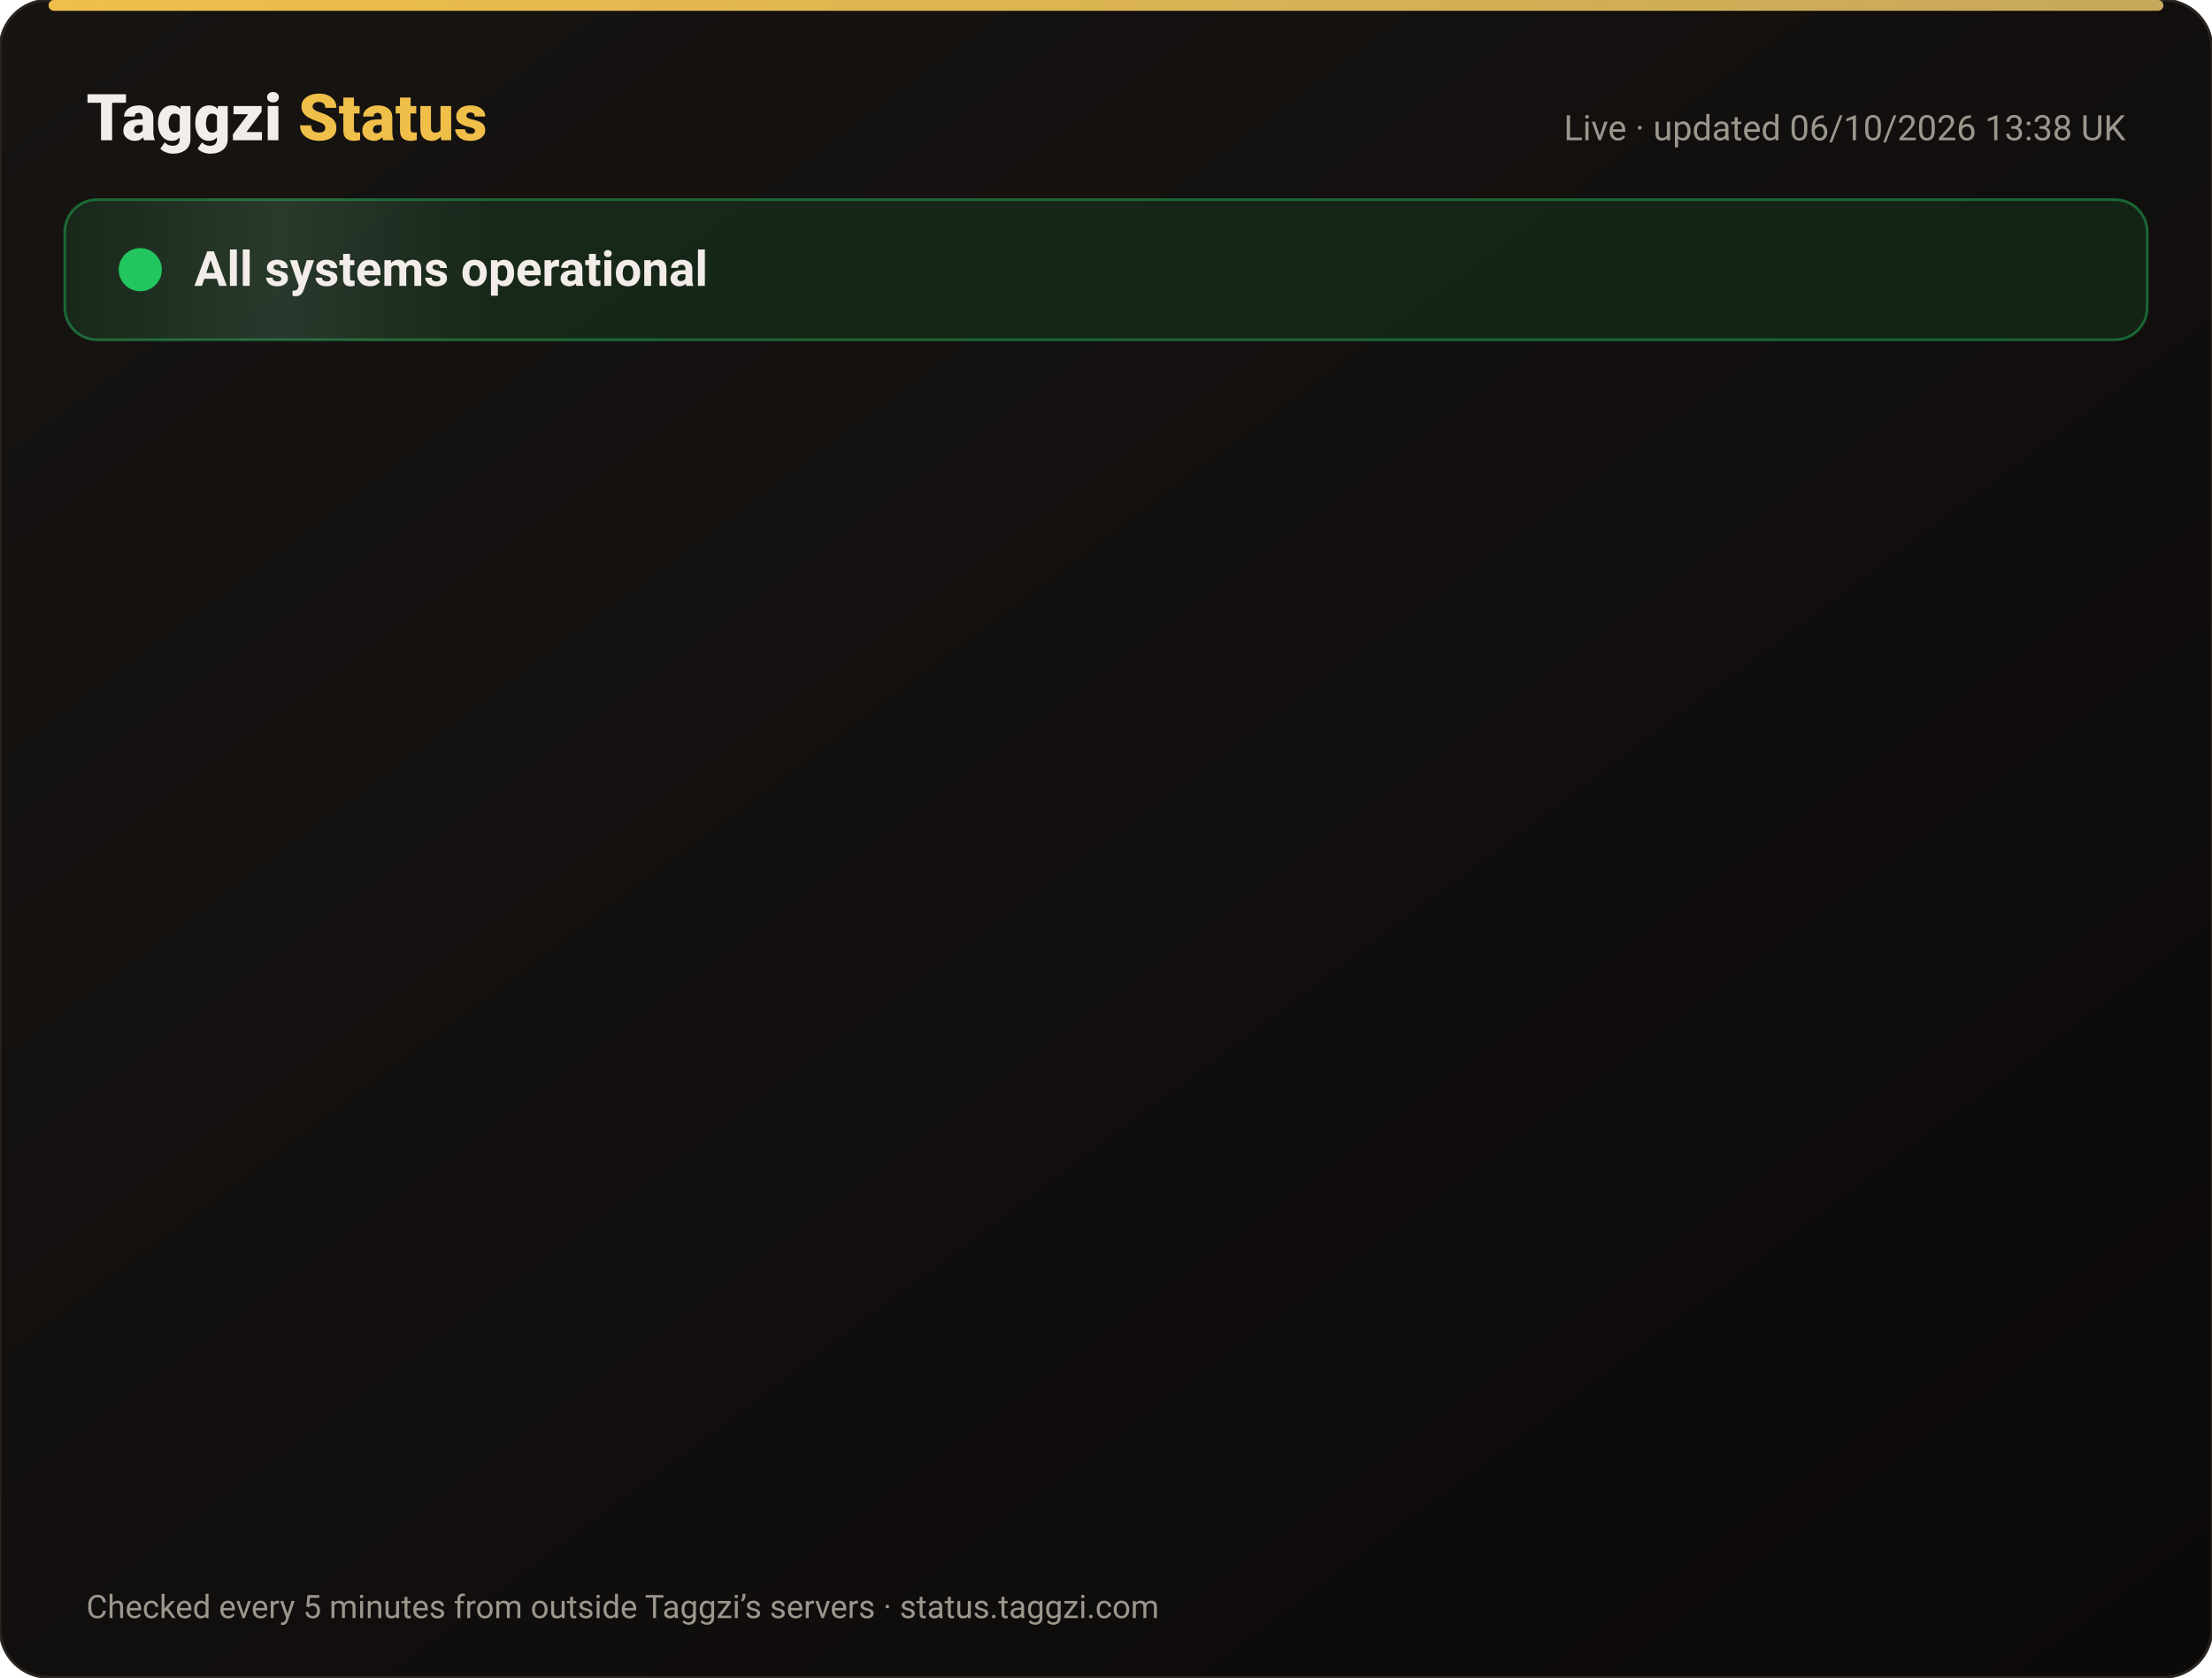
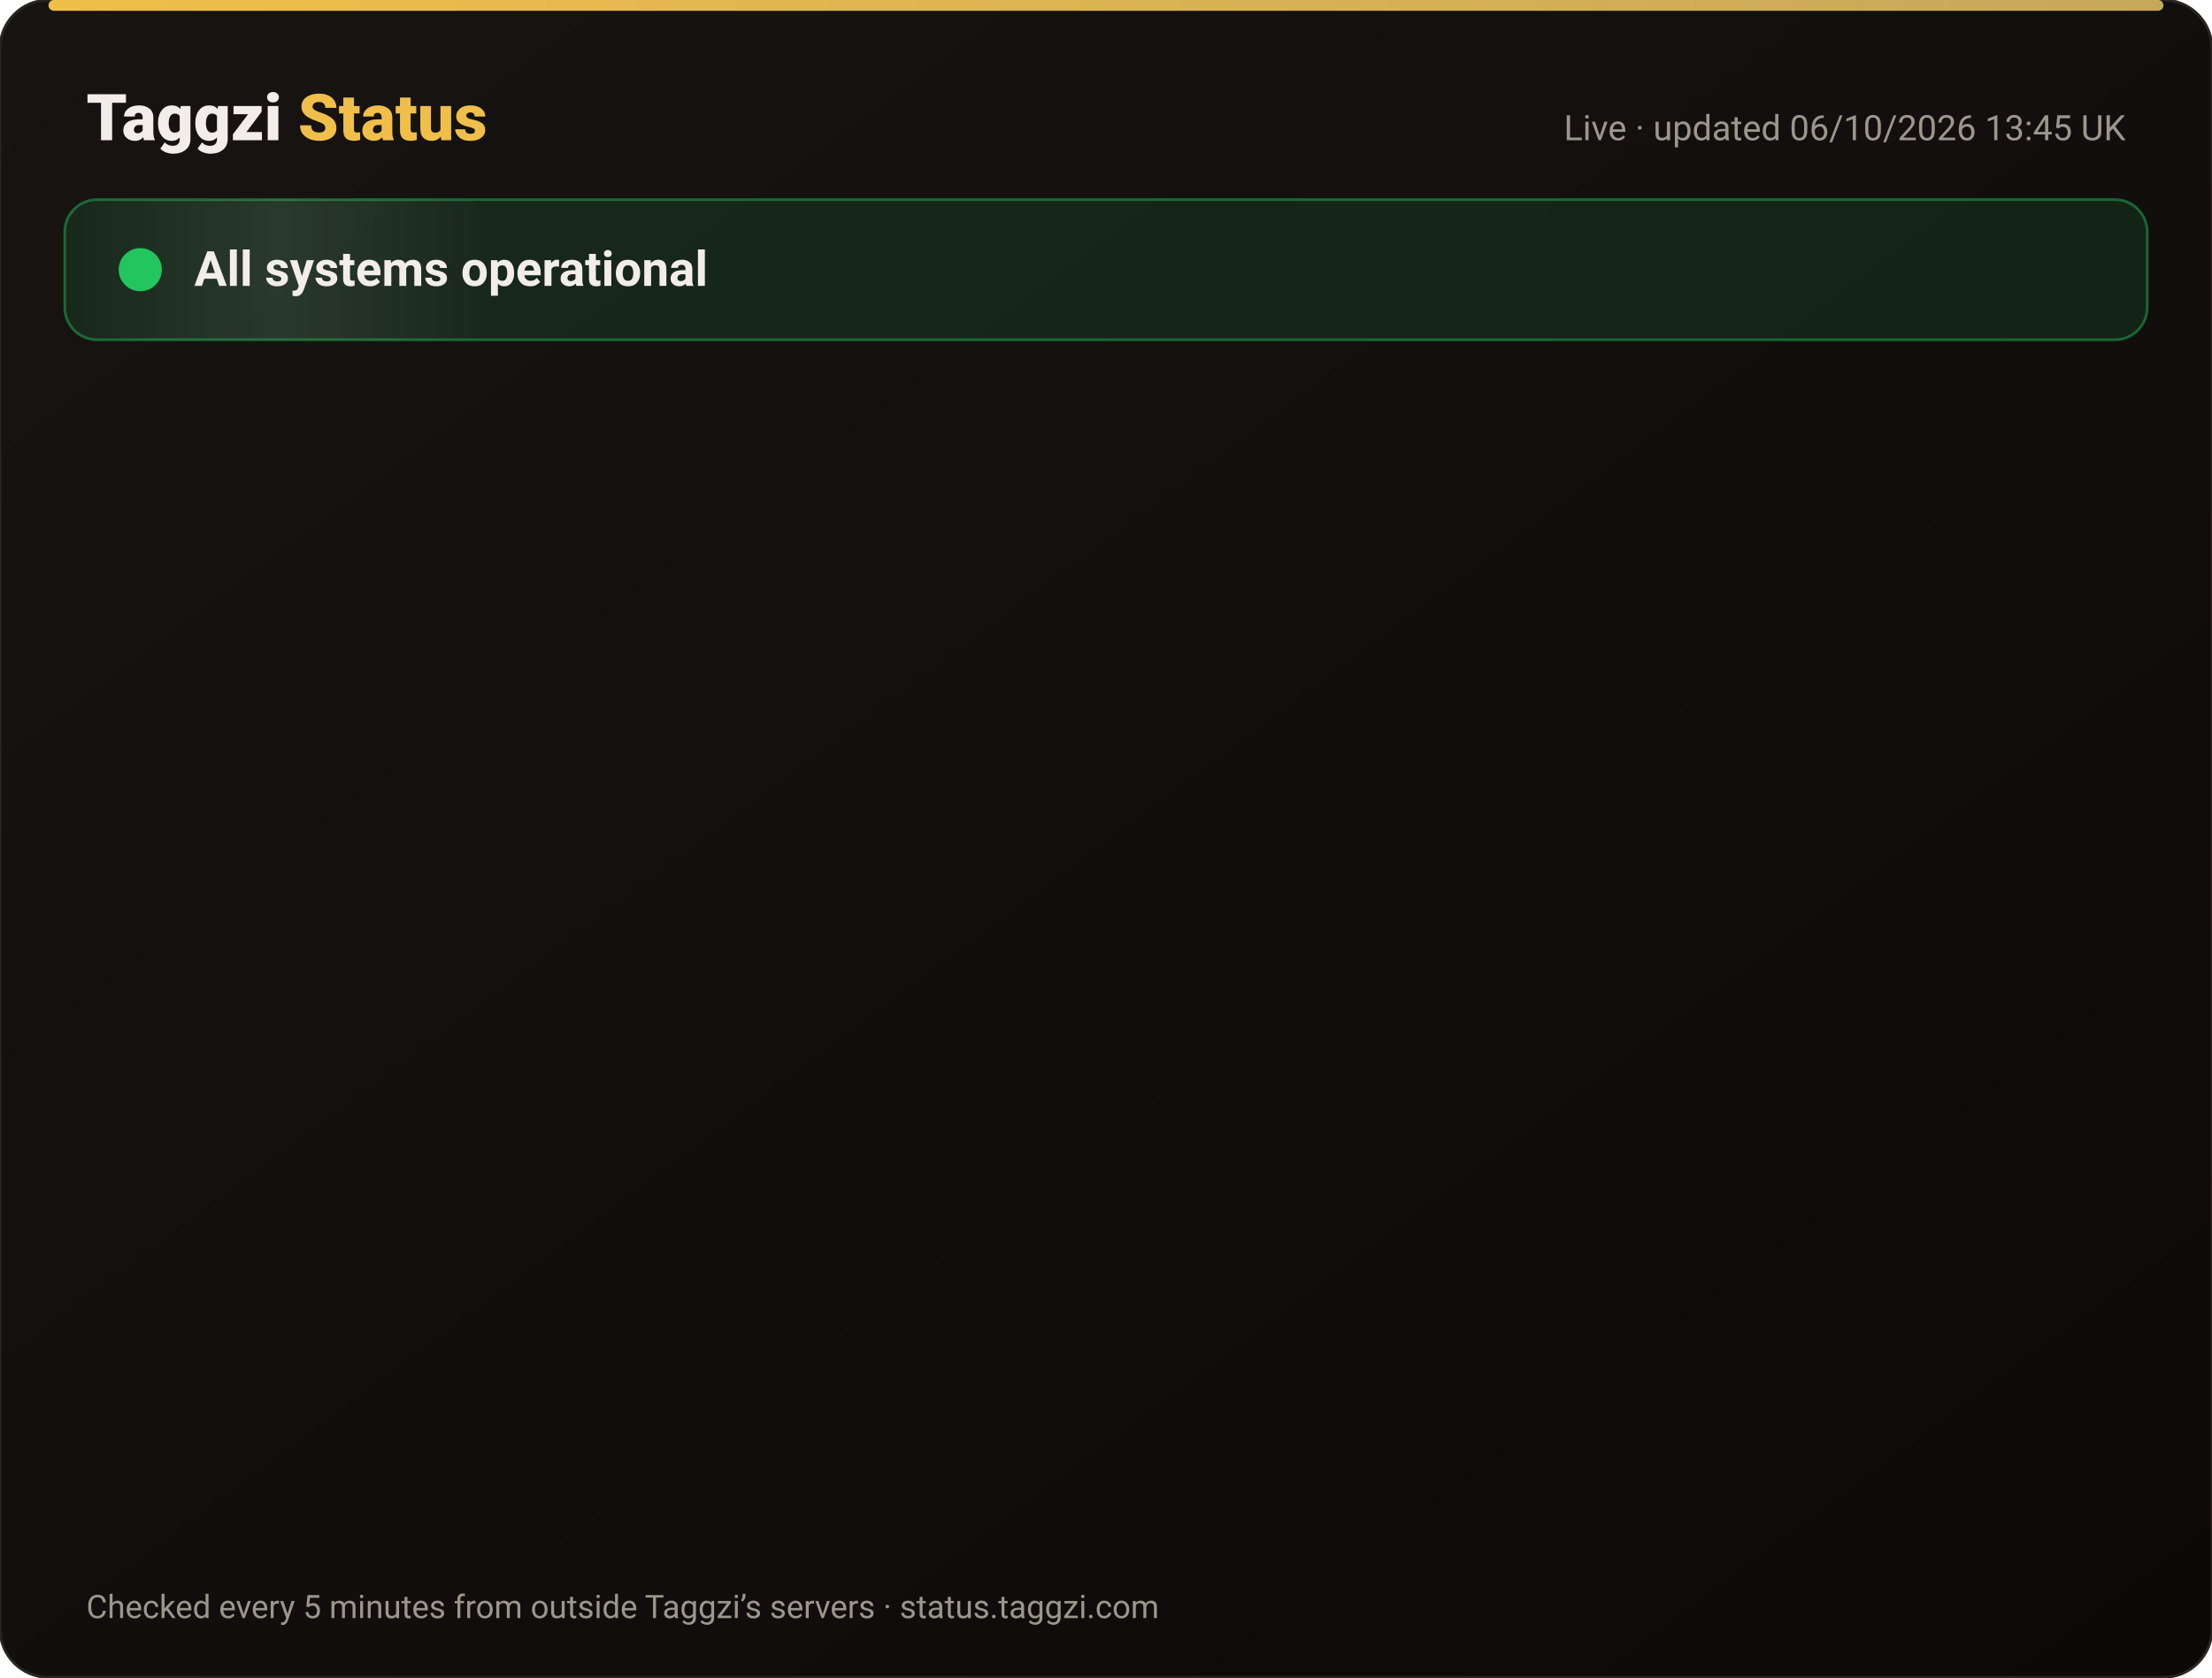
<svg xmlns="http://www.w3.org/2000/svg" width="820" height="622" viewBox="0 0 820 622" font-family="-apple-system,Segoe UI,Roboto,Helvetica,Arial,sans-serif">
  <defs>
    <linearGradient id="bg" x1="0" y1="0" x2="1" y2="1">
      <stop offset="0" stop-color="#171412" />
      <stop offset="1" stop-color="#0C0A09" />
    </linearGradient>
    <linearGradient id="gold" x1="0" x2="1">
      <stop offset="0" stop-color="#F0BF4A" />
      <stop offset="1" stop-color="#c6a85b" />
    </linearGradient>
    <linearGradient id="shine" x1="0" x2="1">
      <stop offset="0" stop-color="#fff" stop-opacity="0" />
      <stop offset=".5" stop-color="#fff" stop-opacity=".08" />
      <stop offset="1" stop-color="#fff" stop-opacity="0" />
    </linearGradient>
  </defs>
  <rect width="820" height="622" rx="18" fill="url(#bg)" stroke="#2a2521" />
  <rect x="18" y="0" width="784" height="4" rx="2" fill="url(#gold)" />
  <text x="32" y="52" font-size="24" font-weight="800" fill="#F2EDE8">Taggzi <tspan fill="#F0BF4A">Status</tspan>
  </text>
-   <text x="788" y="52" font-size="13" fill="#9C968C" text-anchor="end">Live · updated 06/10/2026 13:38 UK</text>
+   <text x="788" y="52" font-size="13" fill="#9C968C" text-anchor="end">Live · updated 06/10/2026 13:45 UK</text>
  <rect x="24" y="74" width="772" height="52" rx="12" fill="#22c55e" fill-opacity=".12" stroke="#22c55e" stroke-opacity=".45" />
  <rect x="24" y="74" width="160" height="52" rx="12" fill="url(#shine)">
    <animate attributeName="x" from="-160" to="820" dur="4s" repeatCount="indefinite" />
  </rect>
  <circle cx="52" cy="100" r="7" fill="#22c55e" />
  <circle cx="52" cy="100" r="7" fill="none" stroke="#22c55e" stroke-width="2">
    <animate attributeName="r" values="7;15;7" dur="2s" repeatCount="indefinite" />
    <animate attributeName="opacity" values=".9;0;.9" dur="2s" repeatCount="indefinite" />
  </circle>
  <text x="72" y="106" font-size="18" font-weight="700" fill="#F2EDE8">All systems operational</text>
  <g opacity="0">
    <animate attributeName="opacity" from="0" to="1" begin="0.00s" dur=".6s" fill="freeze" />
    <line x1="32" y1="188" x2="788" y2="188" stroke="#2a2521" />
    <circle cx="44" cy="166" r="6" fill="#22c55e">
      <animate attributeName="opacity" values="1;.45;1" dur="2.4s" begin="0.00s" repeatCount="indefinite" />
    </circle>
    <text x="62" y="171" font-size="15" font-weight="650" fill="#F2EDE8">Website</text>
    <text x="630" y="171" font-size="13" fill="#9C968C" text-anchor="end">100.00% uptime</text>
    <rect x="648" y="154" width="140" height="24" rx="12" fill="#22c55e" fill-opacity=".14" stroke="#22c55e" stroke-opacity=".5" />
    <text x="718" y="171" font-size="12" font-weight="700" fill="#22c55e" text-anchor="middle">Operational</text>
  </g>
  <g opacity="0">
    <animate attributeName="opacity" from="0" to="1" begin="0.15s" dur=".6s" fill="freeze" />
    <line x1="32" y1="234" x2="788" y2="234" stroke="#2a2521" />
    <circle cx="44" cy="212" r="6" fill="#22c55e">
      <animate attributeName="opacity" values="1;.45;1" dur="2.4s" begin="0.15s" repeatCount="indefinite" />
    </circle>
    <text x="62" y="217" font-size="15" font-weight="650" fill="#F2EDE8">Tag scans</text>
    <text x="630" y="217" font-size="13" fill="#9C968C" text-anchor="end">100.00% uptime</text>
    <rect x="648" y="200" width="140" height="24" rx="12" fill="#22c55e" fill-opacity=".14" stroke="#22c55e" stroke-opacity=".5" />
    <text x="718" y="217" font-size="12" font-weight="700" fill="#22c55e" text-anchor="middle">Operational</text>
  </g>
  <g opacity="0">
    <animate attributeName="opacity" from="0" to="1" begin="0.30s" dur=".6s" fill="freeze" />
    <line x1="32" y1="280" x2="788" y2="280" stroke="#2a2521" />
    <circle cx="44" cy="258" r="6" fill="#22c55e">
      <animate attributeName="opacity" values="1;.45;1" dur="2.4s" begin="0.30s" repeatCount="indefinite" />
    </circle>
    <text x="62" y="263" font-size="15" font-weight="650" fill="#F2EDE8">Manual tag lookup</text>
    <text x="630" y="263" font-size="13" fill="#9C968C" text-anchor="end">100.00% uptime</text>
    <rect x="648" y="246" width="140" height="24" rx="12" fill="#22c55e" fill-opacity=".14" stroke="#22c55e" stroke-opacity=".5" />
    <text x="718" y="263" font-size="12" font-weight="700" fill="#22c55e" text-anchor="middle">Operational</text>
  </g>
  <g opacity="0">
    <animate attributeName="opacity" from="0" to="1" begin="0.45s" dur=".6s" fill="freeze" />
    <line x1="32" y1="326" x2="788" y2="326" stroke="#2a2521" />
    <circle cx="44" cy="304" r="6" fill="#22c55e">
      <animate attributeName="opacity" values="1;.45;1" dur="2.4s" begin="0.45s" repeatCount="indefinite" />
    </circle>
    <text x="62" y="309" font-size="15" font-weight="650" fill="#F2EDE8">App &amp; login</text>
    <text x="630" y="309" font-size="13" fill="#9C968C" text-anchor="end">100.00% uptime</text>
    <rect x="648" y="292" width="140" height="24" rx="12" fill="#22c55e" fill-opacity=".14" stroke="#22c55e" stroke-opacity=".5" />
    <text x="718" y="309" font-size="12" font-weight="700" fill="#22c55e" text-anchor="middle">Operational</text>
  </g>
  <g opacity="0">
    <animate attributeName="opacity" from="0" to="1" begin="0.60s" dur=".6s" fill="freeze" />
    <line x1="32" y1="372" x2="788" y2="372" stroke="#2a2521" />
    <circle cx="44" cy="350" r="6" fill="#22c55e">
      <animate attributeName="opacity" values="1;.45;1" dur="2.4s" begin="0.60s" repeatCount="indefinite" />
    </circle>
    <text x="62" y="355" font-size="15" font-weight="650" fill="#F2EDE8">Community alerts</text>
    <text x="630" y="355" font-size="13" fill="#9C968C" text-anchor="end">100.00% uptime</text>
    <rect x="648" y="338" width="140" height="24" rx="12" fill="#22c55e" fill-opacity=".14" stroke="#22c55e" stroke-opacity=".5" />
    <text x="718" y="355" font-size="12" font-weight="700" fill="#22c55e" text-anchor="middle">Operational</text>
  </g>
  <g opacity="0">
    <animate attributeName="opacity" from="0" to="1" begin="0.75s" dur=".6s" fill="freeze" />
    <line x1="32" y1="418" x2="788" y2="418" stroke="#2a2521" />
    <circle cx="44" cy="396" r="6" fill="#22c55e">
      <animate attributeName="opacity" values="1;.45;1" dur="2.4s" begin="0.75s" repeatCount="indefinite" />
    </circle>
    <text x="62" y="401" font-size="15" font-weight="650" fill="#F2EDE8">Private calling</text>
    <text x="630" y="401" font-size="13" fill="#9C968C" text-anchor="end">100.00% uptime</text>
    <rect x="648" y="384" width="140" height="24" rx="12" fill="#22c55e" fill-opacity=".14" stroke="#22c55e" stroke-opacity=".5" />
    <text x="718" y="401" font-size="12" font-weight="700" fill="#22c55e" text-anchor="middle">Operational</text>
  </g>
  <g opacity="0">
    <animate attributeName="opacity" from="0" to="1" begin="0.90s" dur=".6s" fill="freeze" />
    <line x1="32" y1="464" x2="788" y2="464" stroke="#2a2521" />
    <circle cx="44" cy="442" r="6" fill="#22c55e">
      <animate attributeName="opacity" values="1;.45;1" dur="2.4s" begin="0.90s" repeatCount="indefinite" />
    </circle>
    <text x="62" y="447" font-size="15" font-weight="650" fill="#F2EDE8">Payments</text>
    <text x="630" y="447" font-size="13" fill="#9C968C" text-anchor="end">100.00% uptime</text>
    <rect x="648" y="430" width="140" height="24" rx="12" fill="#22c55e" fill-opacity=".14" stroke="#22c55e" stroke-opacity=".5" />
    <text x="718" y="447" font-size="12" font-weight="700" fill="#22c55e" text-anchor="middle">Operational</text>
  </g>
  <g opacity="0">
    <animate attributeName="opacity" from="0" to="1" begin="1.05s" dur=".6s" fill="freeze" />
    <line x1="32" y1="510" x2="788" y2="510" stroke="#2a2521" />
    <circle cx="44" cy="488" r="6" fill="#22c55e">
      <animate attributeName="opacity" values="1;.45;1" dur="2.4s" begin="1.05s" repeatCount="indefinite" />
    </circle>
    <text x="62" y="493" font-size="15" font-weight="650" fill="#F2EDE8">Email &amp; support</text>
    <text x="630" y="493" font-size="13" fill="#9C968C" text-anchor="end">100.00% uptime</text>
    <rect x="648" y="476" width="140" height="24" rx="12" fill="#22c55e" fill-opacity=".14" stroke="#22c55e" stroke-opacity=".5" />
    <text x="718" y="493" font-size="12" font-weight="700" fill="#22c55e" text-anchor="middle">Operational</text>
  </g>
  <g opacity="0">
    <animate attributeName="opacity" from="0" to="1" begin="1.20s" dur=".6s" fill="freeze" />
    <line x1="32" y1="556" x2="788" y2="556" stroke="#2a2521" />
    <circle cx="44" cy="534" r="6" fill="#22c55e">
      <animate attributeName="opacity" values="1;.45;1" dur="2.4s" begin="1.20s" repeatCount="indefinite" />
    </circle>
    <text x="62" y="539" font-size="15" font-weight="650" fill="#F2EDE8">Secure connection (SSL)</text>
    <text x="630" y="539" font-size="13" fill="#9C968C" text-anchor="end">100.00% uptime</text>
    <rect x="648" y="522" width="140" height="24" rx="12" fill="#22c55e" fill-opacity=".14" stroke="#22c55e" stroke-opacity=".5" />
    <text x="718" y="539" font-size="12" font-weight="700" fill="#22c55e" text-anchor="middle">Operational</text>
  </g>
  <text x="32" y="600" font-size="12" fill="#9C968C">Checked every 5 minutes from outside Taggzi’s servers · status.taggzi.com</text>
</svg>
